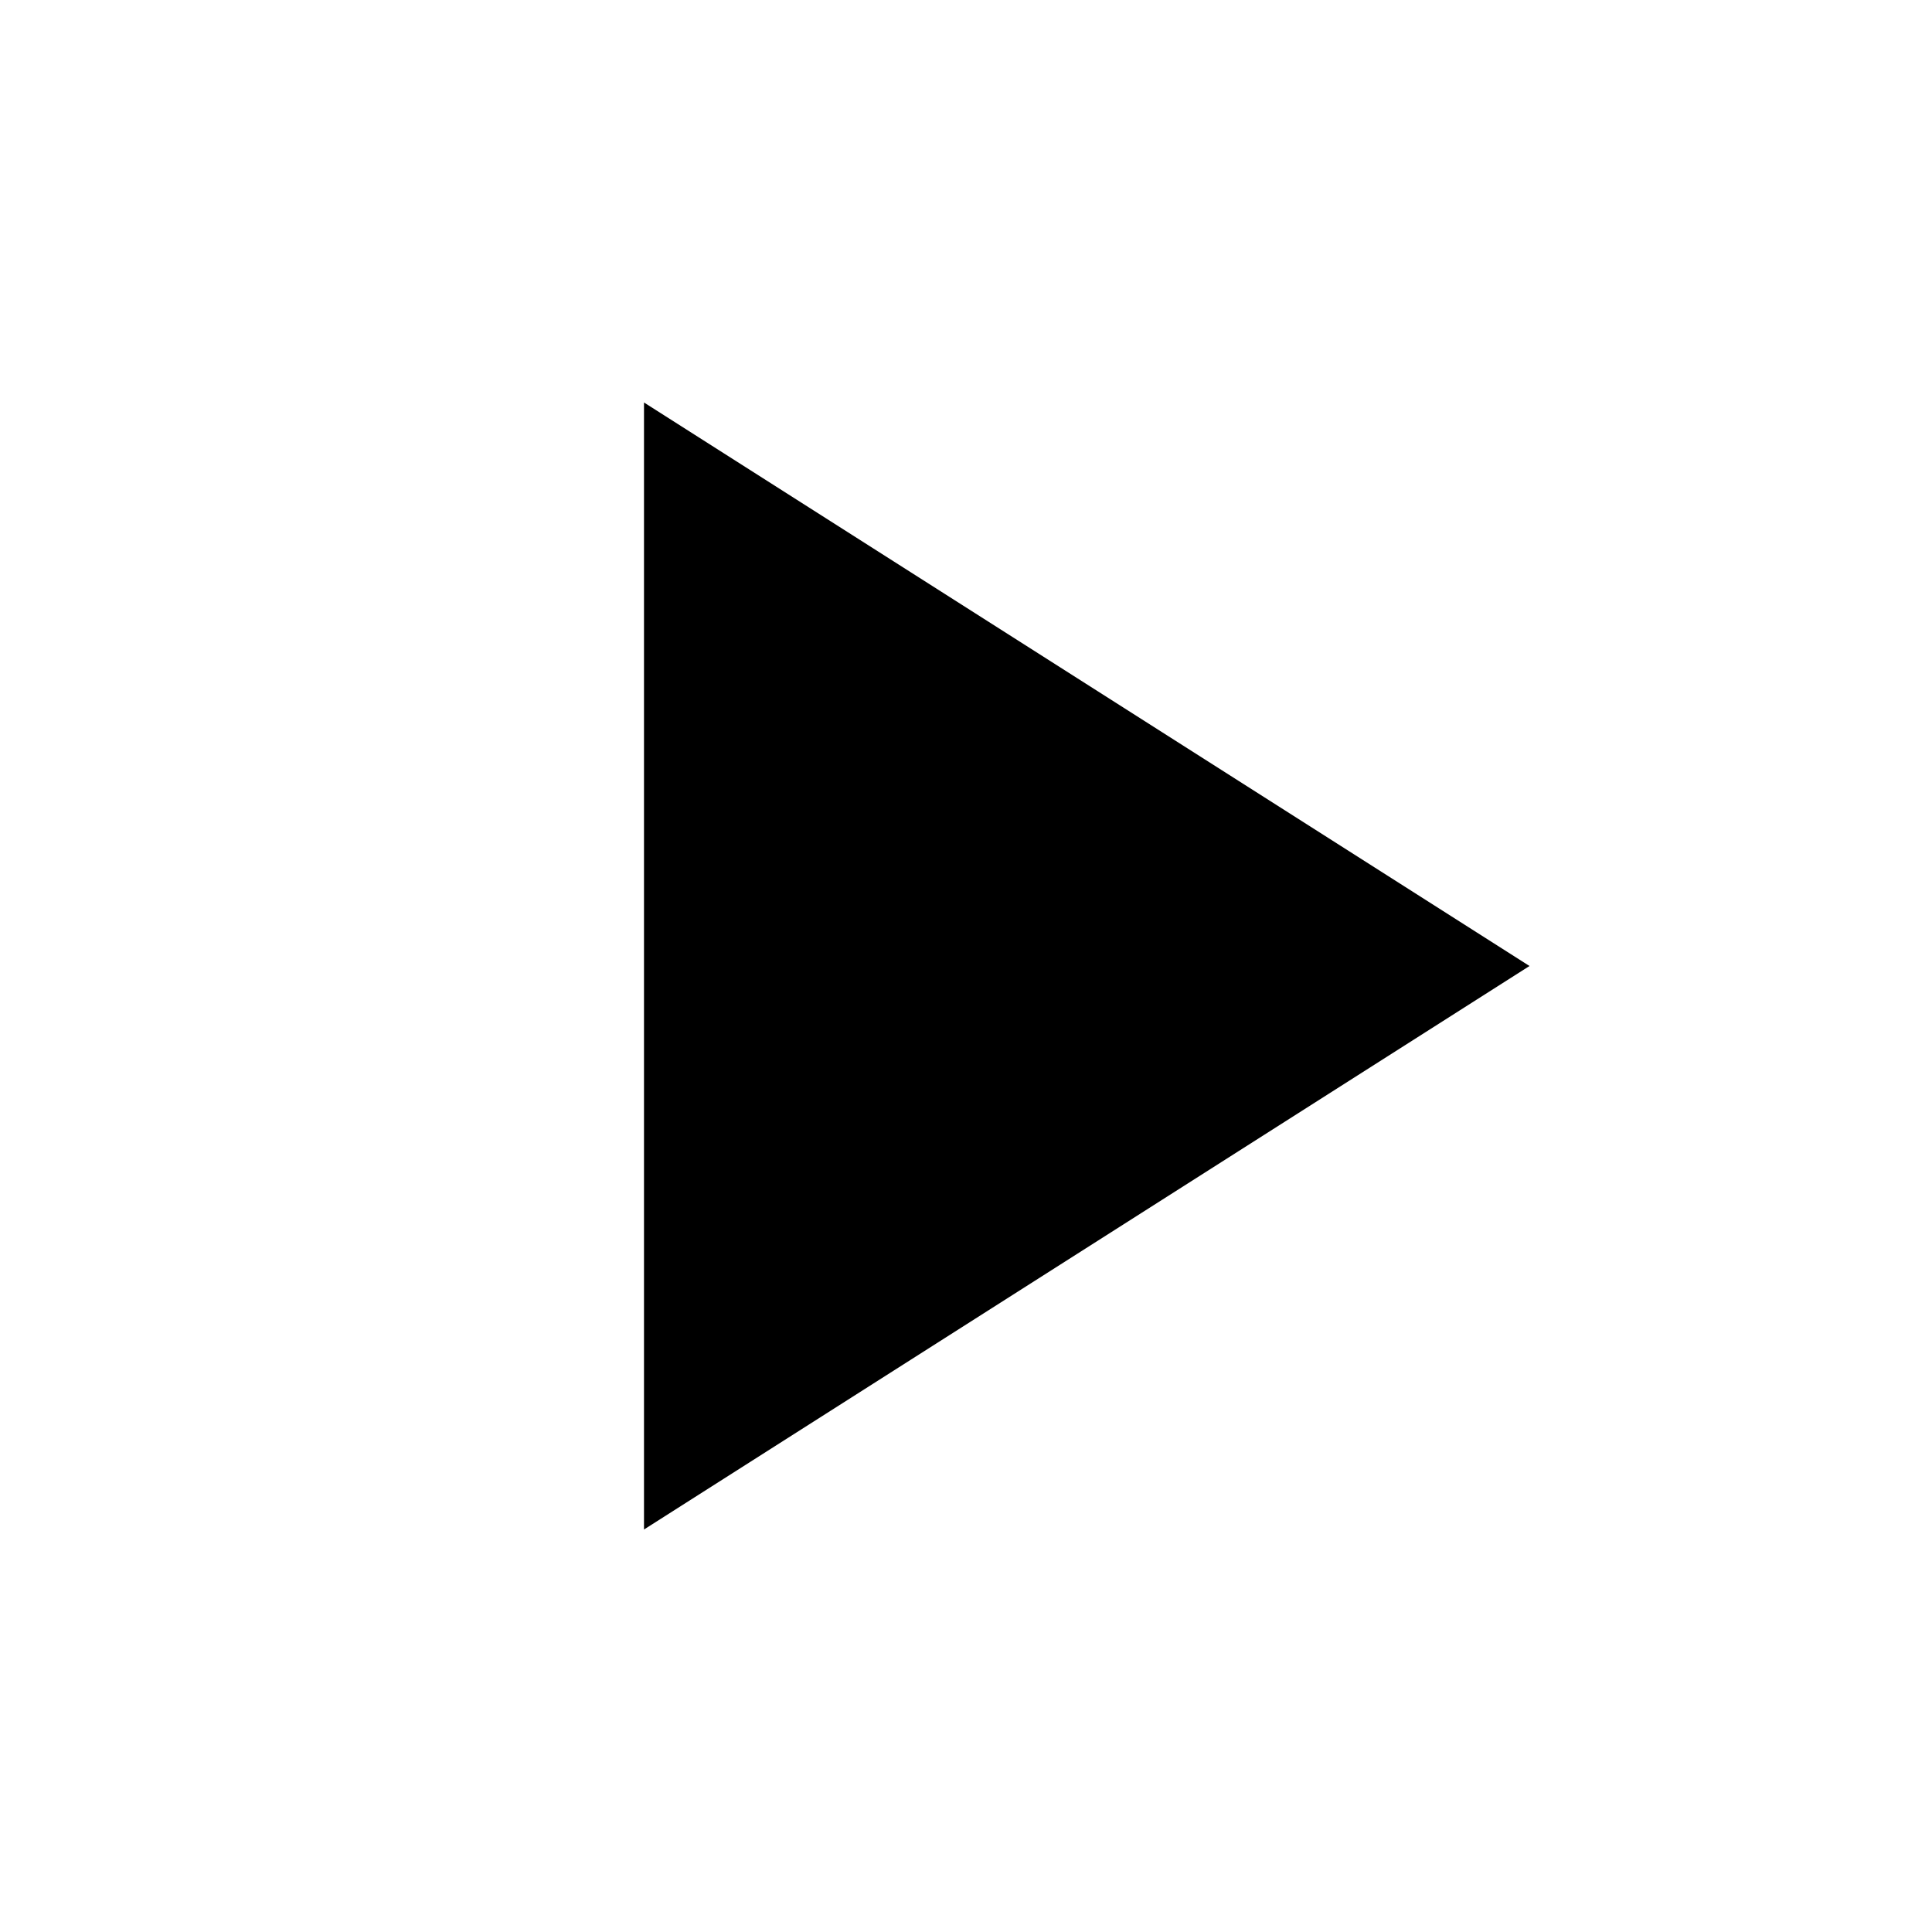
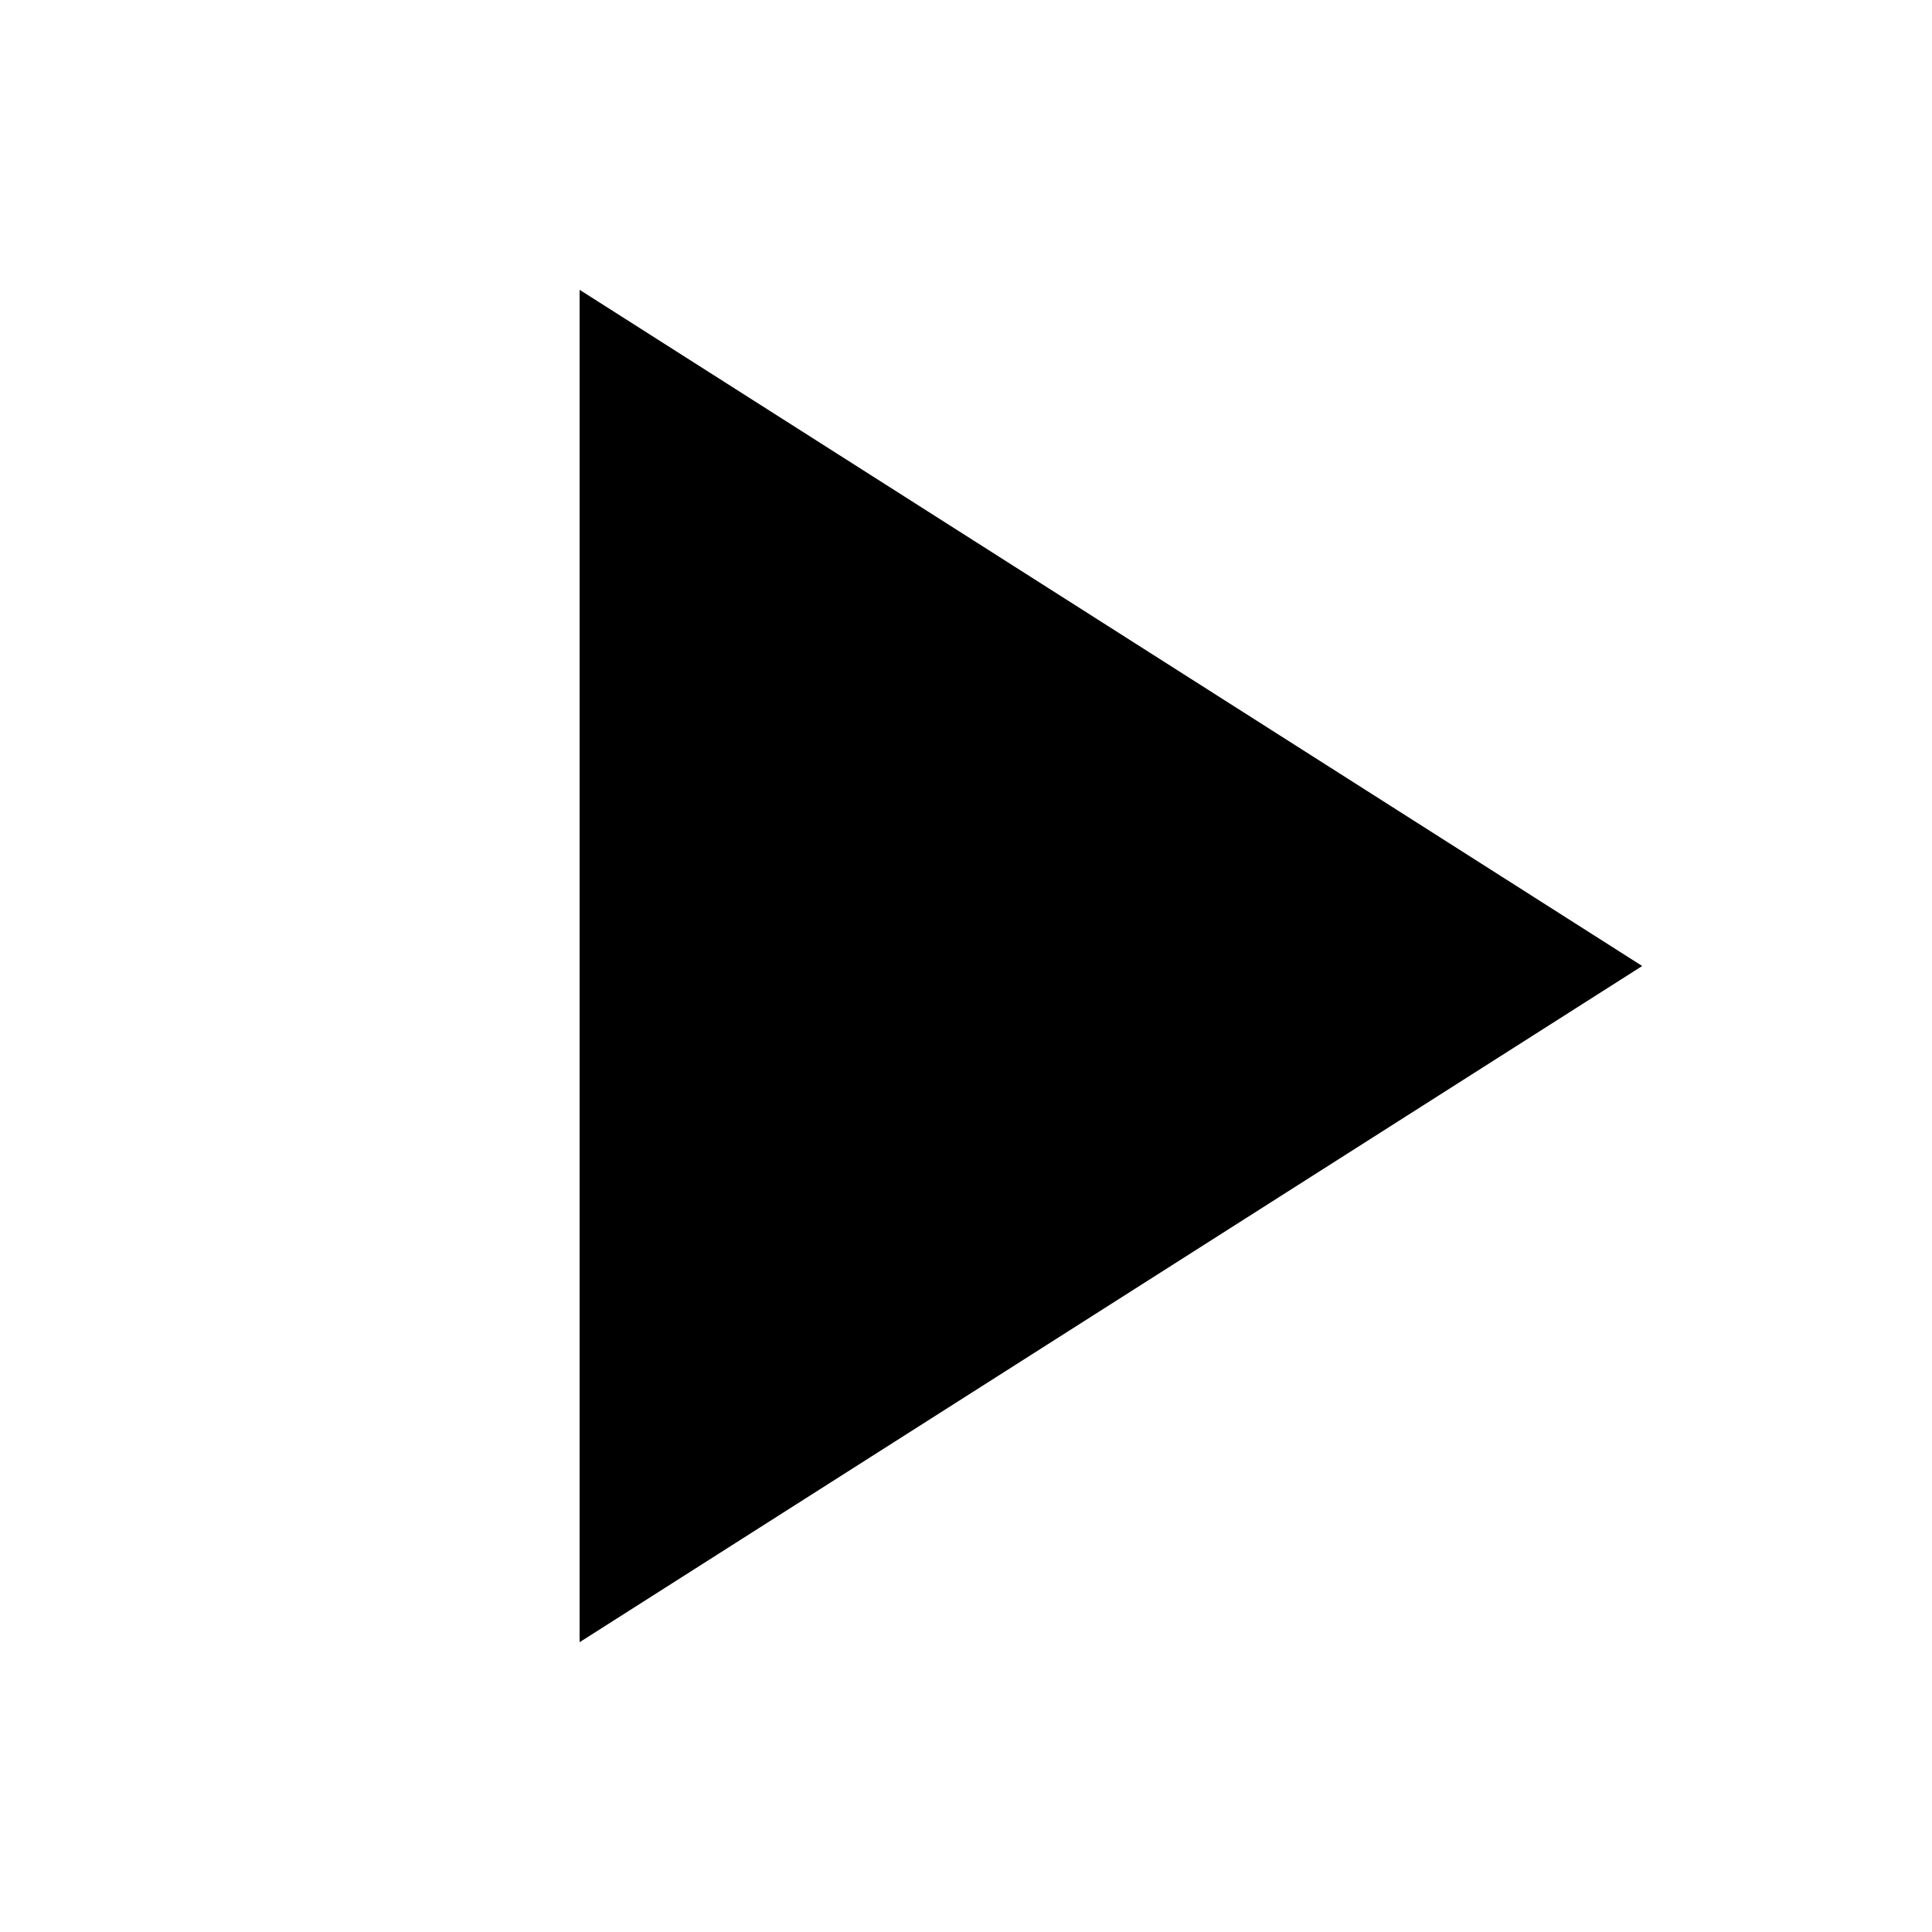
- <svg xmlns="http://www.w3.org/2000/svg" viewBox="0 0 24 24" height="24px" width="24px" fill="currentColor">
+ <svg xmlns="http://www.w3.org/2000/svg" viewBox="2 2 20 20" height="24px" width="24px" fill="currentColor">
  <path d="M8,19V5l11,7L8,19Z" />
</svg>
